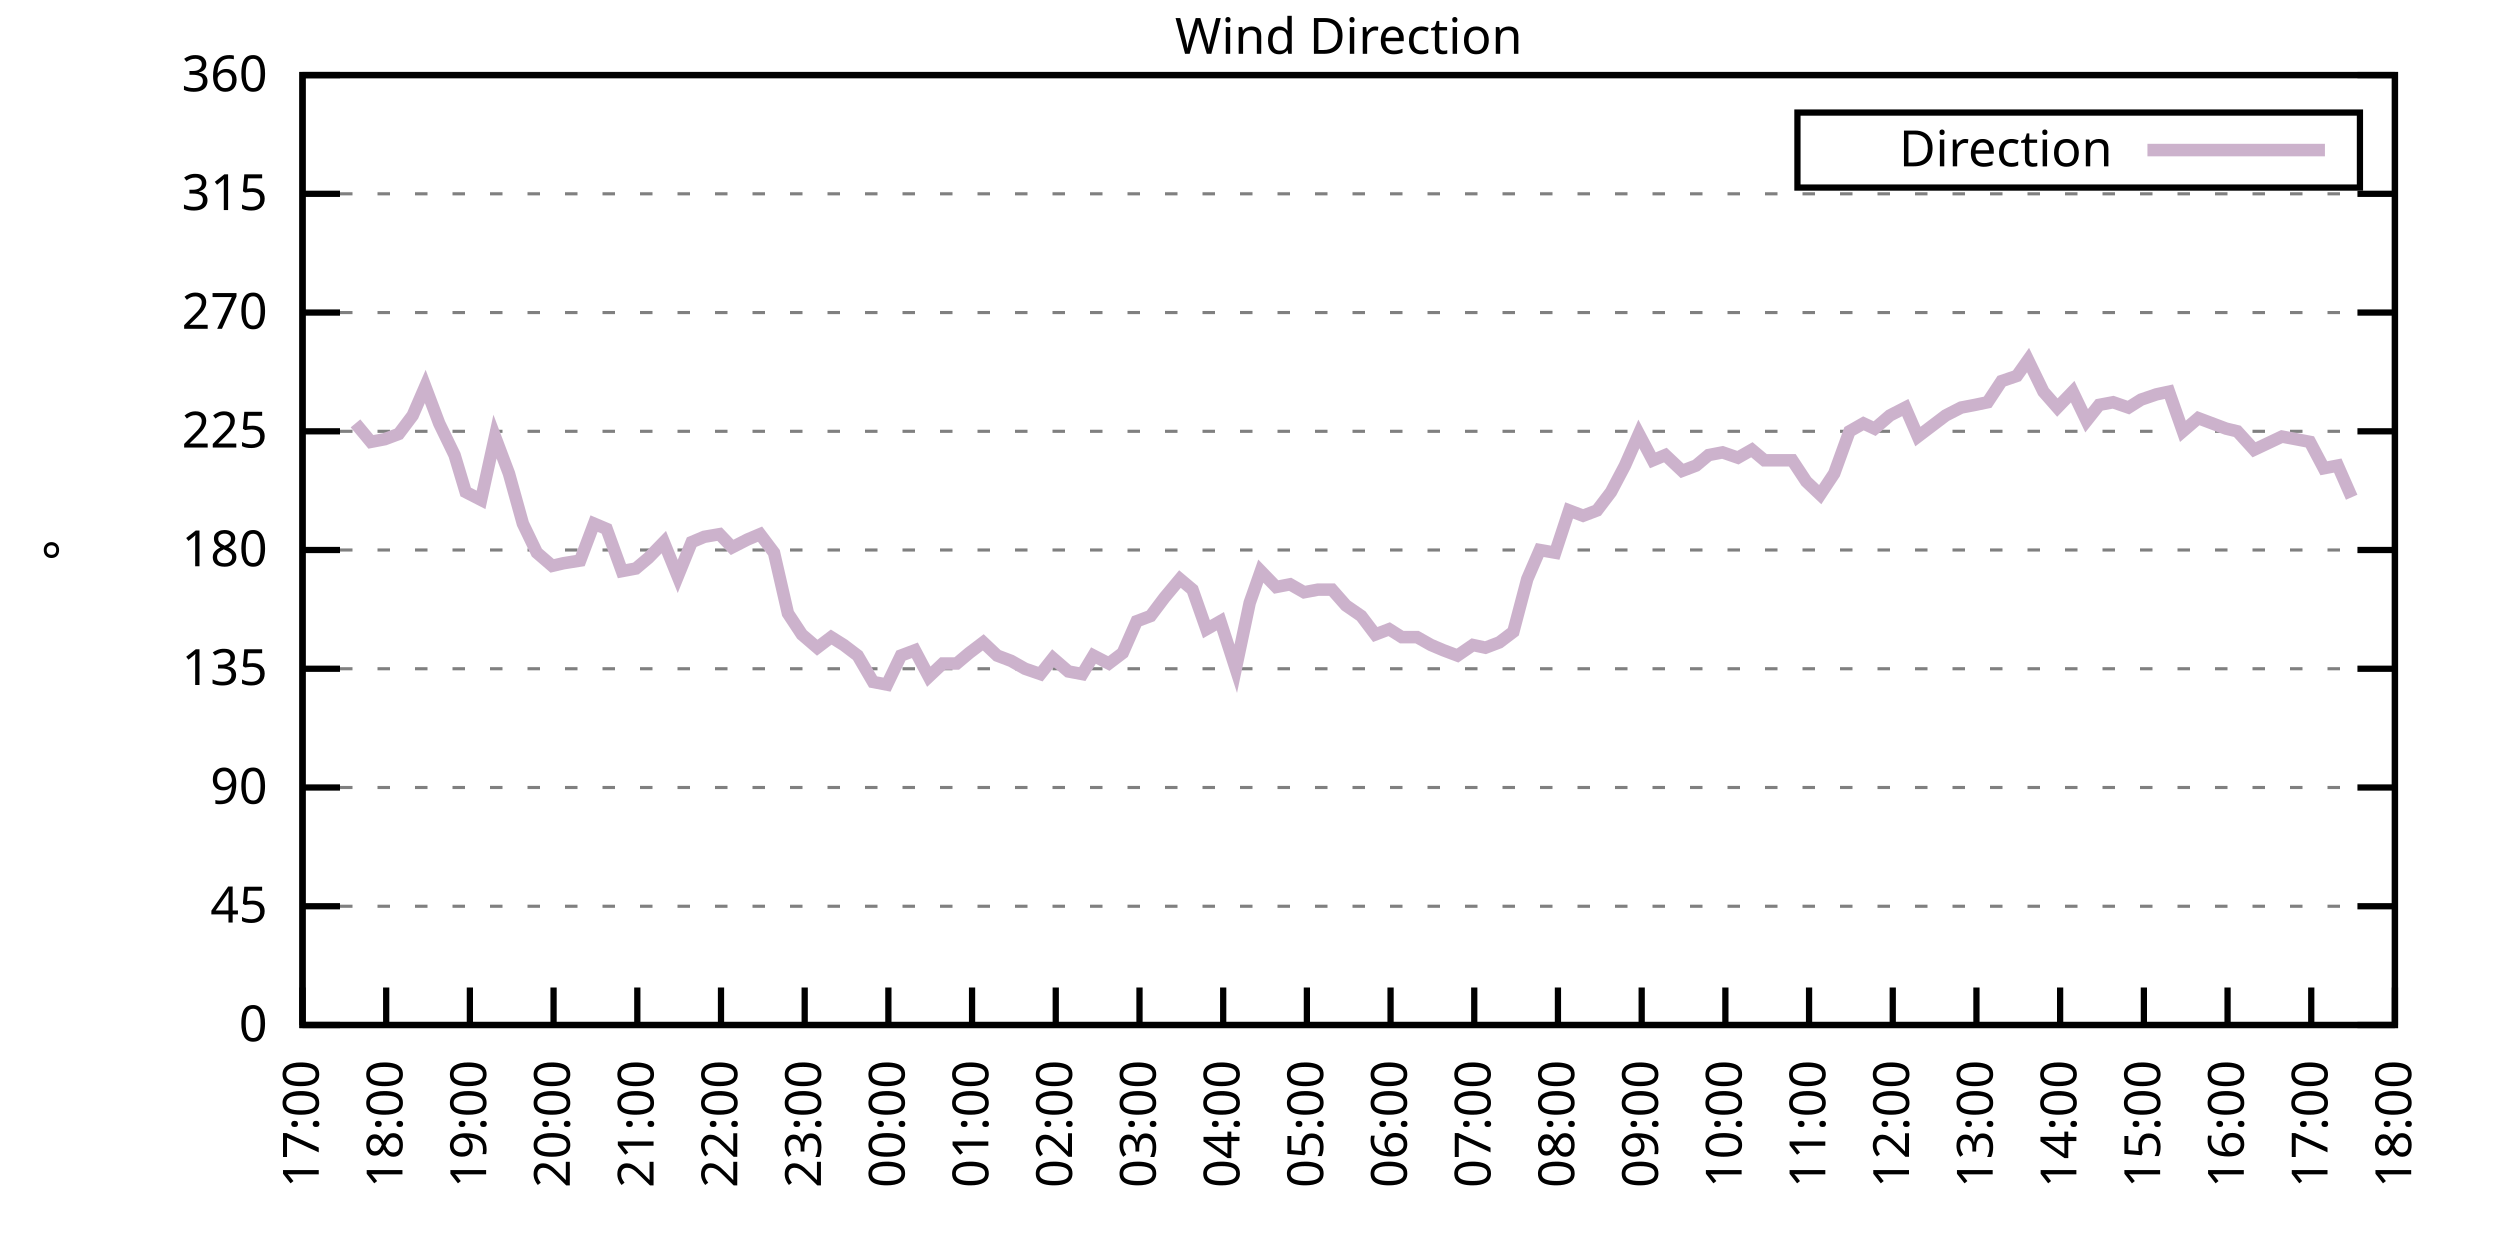
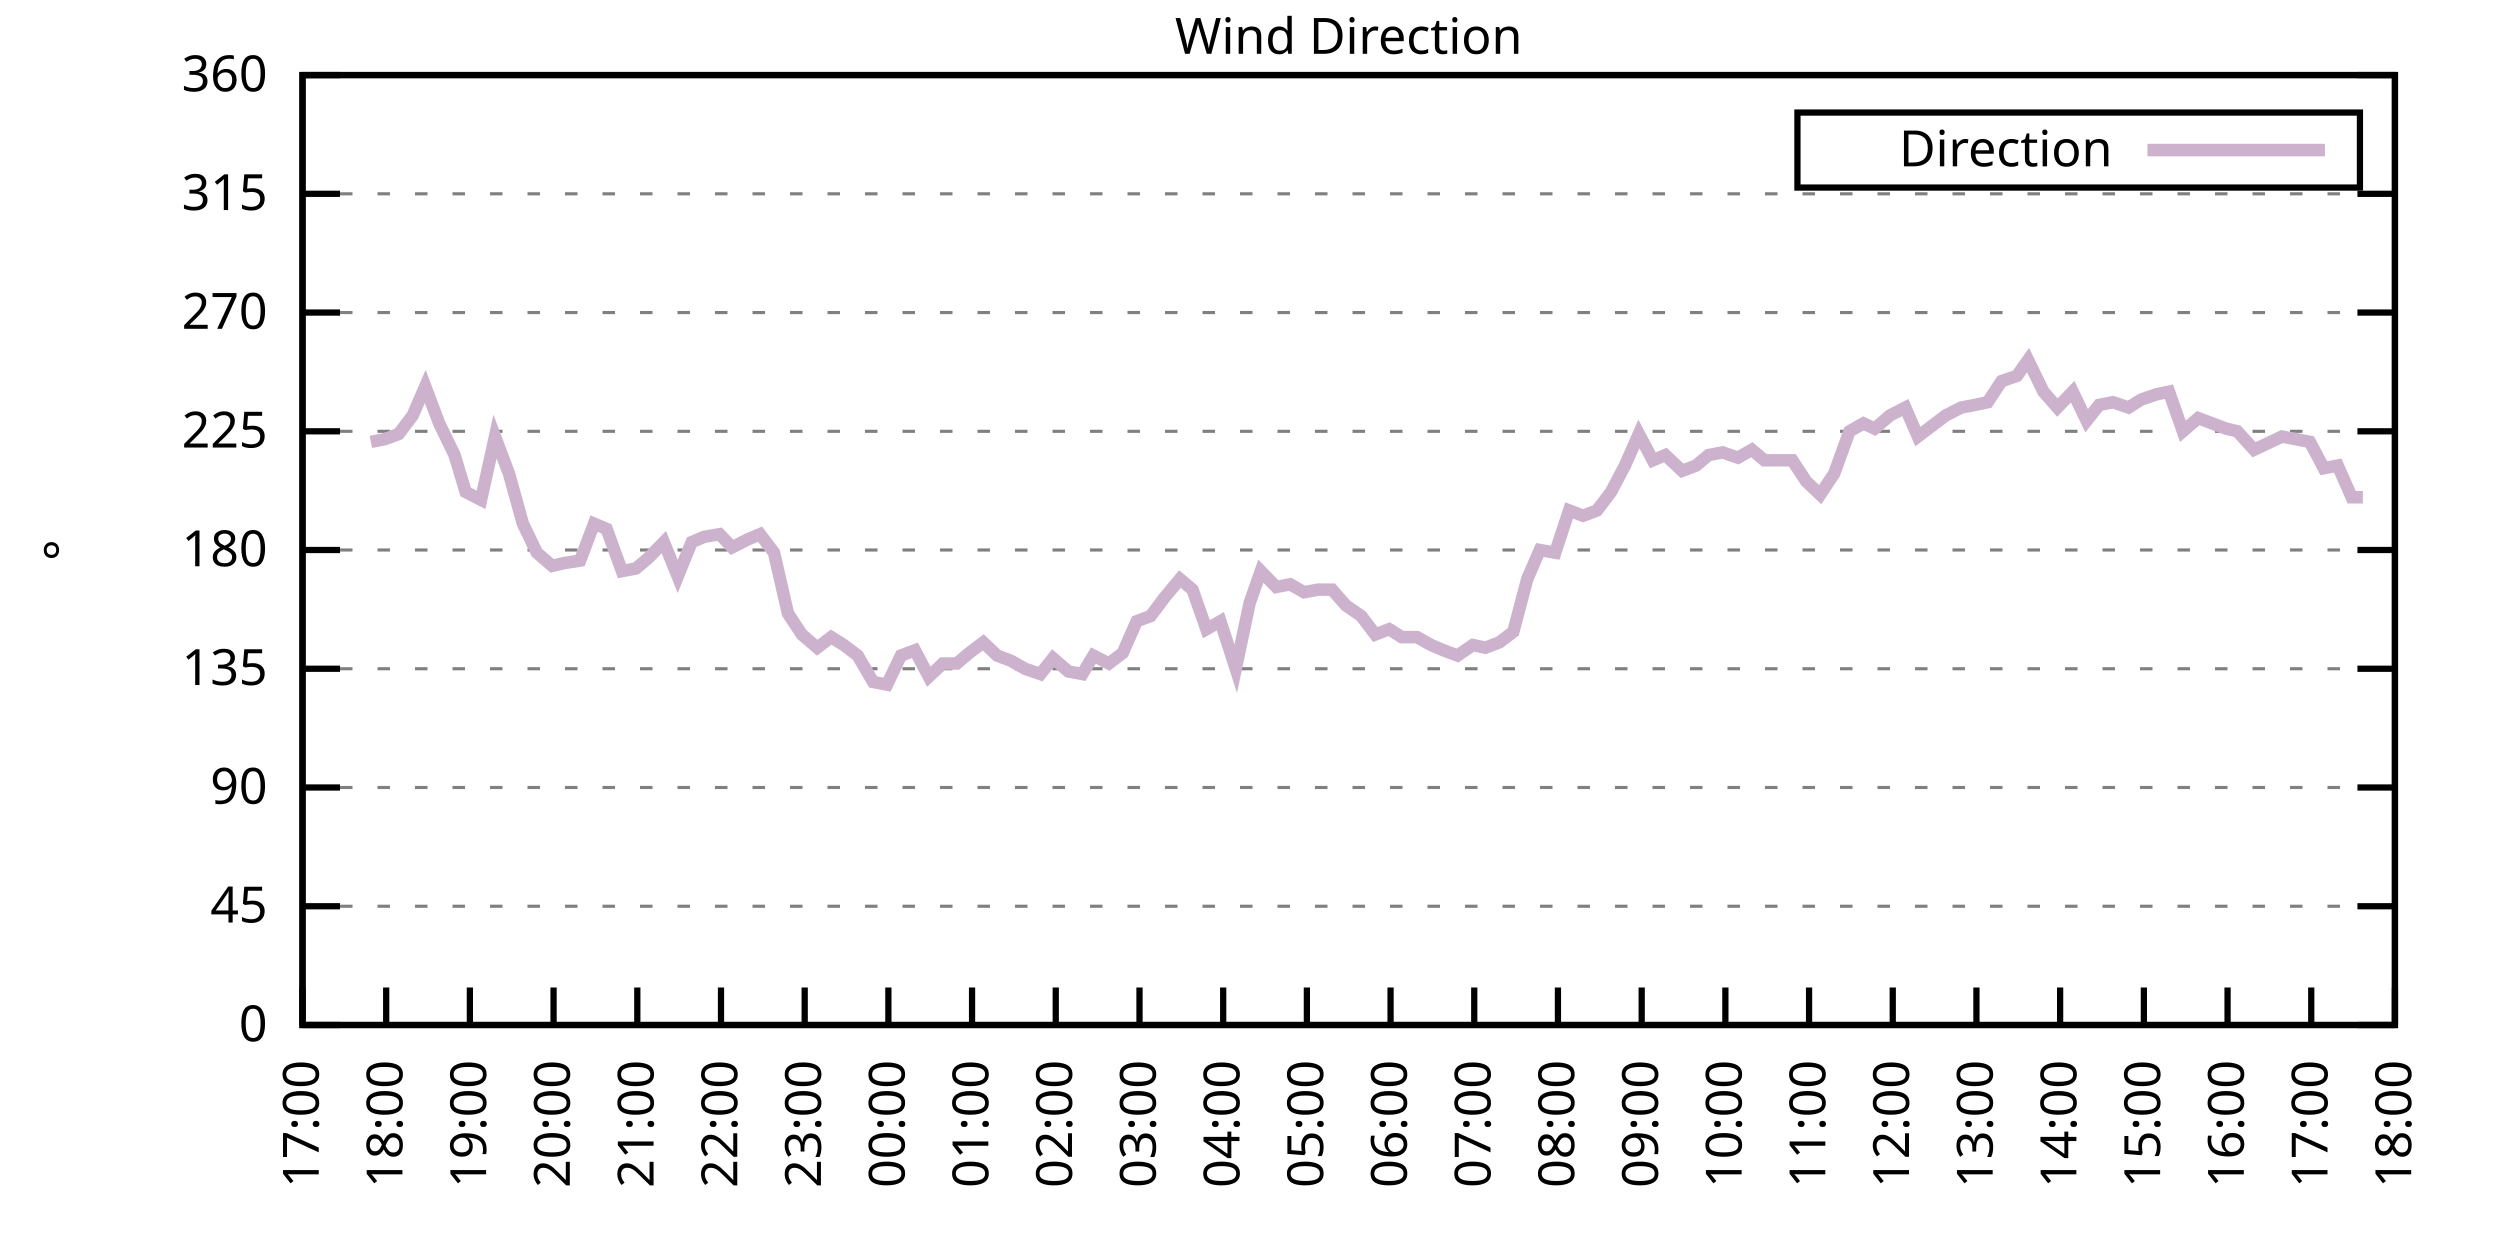
<svg xmlns="http://www.w3.org/2000/svg" xmlns:xlink="http://www.w3.org/1999/xlink" width="400" height="200" viewBox="0 0 400 200">
  <g id="gnuplot_canvas">
    <rect x="0" y="0" width="400" height="200" fill="none" />
    <defs>
      <circle id="gpDot" r="0.5" stroke-width="0.5" stroke="currentColor" />
      <path id="gpPt0" stroke-width="0.333" stroke="currentColor" d="M-1,0 h2 M0,-1 v2" />
      <path id="gpPt1" stroke-width="0.333" stroke="currentColor" d="M-1,-1 L1,1 M1,-1 L-1,1" />
      <path id="gpPt2" stroke-width="0.333" stroke="currentColor" d="M-1,0 L1,0 M0,-1 L0,1 M-1,-1 L1,1 M-1,1 L1,-1" />
      <rect id="gpPt3" stroke-width="0.333" stroke="currentColor" x="-1" y="-1" width="2" height="2" />
      <rect id="gpPt4" stroke-width="0.333" stroke="currentColor" fill="currentColor" x="-1" y="-1" width="2" height="2" />
      <circle id="gpPt5" stroke-width="0.333" stroke="currentColor" cx="0" cy="0" r="1" />
      <use xlink:href="#gpPt5" id="gpPt6" fill="currentColor" stroke="none" />
      <path id="gpPt7" stroke-width="0.333" stroke="currentColor" d="M0,-1.33 L-1.33,0.67 L1.33,0.67 z" />
      <use xlink:href="#gpPt7" id="gpPt8" fill="currentColor" stroke="none" />
      <use xlink:href="#gpPt7" id="gpPt9" stroke="currentColor" transform="rotate(180)" />
      <use xlink:href="#gpPt9" id="gpPt10" fill="currentColor" stroke="none" />
      <use xlink:href="#gpPt3" id="gpPt11" stroke="currentColor" transform="rotate(45)" />
      <use xlink:href="#gpPt11" id="gpPt12" fill="currentColor" stroke="none" />
      <path id="gpPt13" stroke-width="0.333" stroke="currentColor" d="M0,1.330 L1.265,0.411 L0.782,-1.067 L-0.782,-1.076 L-1.265,0.411 z" />
      <use xlink:href="#gpPt13" id="gpPt14" fill="currentColor" stroke="none" />
      <filter id="textbox" filterUnits="objectBoundingBox" x="0" y="0" height="1" width="1">
        <feFlood flood-color="white" flood-opacity="1" result="bgnd" />
        <feComposite in="SourceGraphic" in2="bgnd" operator="atop" />
      </filter>
      <filter id="greybox" filterUnits="objectBoundingBox" x="0" y="0" height="1" width="1">
        <feFlood flood-color="lightgrey" flood-opacity="1" result="grey" />
        <feComposite in="SourceGraphic" in2="grey" operator="atop" />
      </filter>
    </defs>
    <g fill="none" color="white" stroke="currentColor" stroke-width="1.00" stroke-linecap="butt" stroke-linejoin="miter">
</g>
    <g fill="none" color="black" stroke="currentColor" stroke-width="1.00" stroke-linecap="butt" stroke-linejoin="miter">
      <g stroke="none" shape-rendering="crispEdges">
        <polygon fill="rgb(255, 255, 255)" points="48.40,164.00 383.18,164.00 383.18,12.02 48.40,12.02 " />
      </g>
    </g>
    <g fill="none" color="black" stroke="currentColor" stroke-width="1.00" stroke-linecap="butt" stroke-linejoin="miter">
</g>
    <g fill="none" color="black" stroke="black" stroke-width="0.50" stroke-linecap="butt" stroke-linejoin="miter">
</g>
    <g fill="none" color="gray" stroke="currentColor" stroke-width="0.50" stroke-linecap="butt" stroke-linejoin="miter">
      <path stroke="gray" stroke-dasharray="2,4" class="gridline" d="M48.40,164.00 L383.19,164.00  " />
    </g>
    <g fill="none" color="gray" stroke="gray" stroke-width="1.00" stroke-linecap="butt" stroke-linejoin="miter">
</g>
    <g fill="none" color="black" stroke="currentColor" stroke-width="1.00" stroke-linecap="butt" stroke-linejoin="miter">
      <path stroke="black" d="M48.40,164.00 L54.40,164.00 M383.19,164.00 L377.19,164.00  " />
      <g transform="translate(42.80,166.60)" stroke="none" fill="black" font-family="Sans" font-size="8.00" text-anchor="end">
        <text>
          <tspan font-family="Sans"> 0</tspan>
        </text>
      </g>
    </g>
    <g fill="none" color="black" stroke="currentColor" stroke-width="1.00" stroke-linecap="butt" stroke-linejoin="miter">
</g>
    <g fill="none" color="black" stroke="black" stroke-width="0.50" stroke-linecap="butt" stroke-linejoin="miter">
</g>
    <g fill="none" color="gray" stroke="currentColor" stroke-width="0.50" stroke-linecap="butt" stroke-linejoin="miter">
      <path stroke="gray" stroke-dasharray="2,4" class="gridline" d="M48.40,145.00 L383.19,145.00  " />
    </g>
    <g fill="none" color="gray" stroke="gray" stroke-width="1.00" stroke-linecap="butt" stroke-linejoin="miter">
</g>
    <g fill="none" color="black" stroke="currentColor" stroke-width="1.00" stroke-linecap="butt" stroke-linejoin="miter">
      <path stroke="black" d="M48.40,145.00 L54.40,145.00 M383.19,145.00 L377.19,145.00  " />
      <g transform="translate(42.80,147.60)" stroke="none" fill="black" font-family="Sans" font-size="8.00" text-anchor="end">
        <text>
          <tspan font-family="Sans"> 45</tspan>
        </text>
      </g>
    </g>
    <g fill="none" color="black" stroke="currentColor" stroke-width="1.00" stroke-linecap="butt" stroke-linejoin="miter">
</g>
    <g fill="none" color="black" stroke="black" stroke-width="0.50" stroke-linecap="butt" stroke-linejoin="miter">
</g>
    <g fill="none" color="gray" stroke="currentColor" stroke-width="0.50" stroke-linecap="butt" stroke-linejoin="miter">
      <path stroke="gray" stroke-dasharray="2,4" class="gridline" d="M48.40,126.00 L383.19,126.00  " />
    </g>
    <g fill="none" color="gray" stroke="gray" stroke-width="1.00" stroke-linecap="butt" stroke-linejoin="miter">
</g>
    <g fill="none" color="black" stroke="currentColor" stroke-width="1.00" stroke-linecap="butt" stroke-linejoin="miter">
      <path stroke="black" d="M48.40,126.00 L54.40,126.00 M383.19,126.00 L377.19,126.00  " />
      <g transform="translate(42.80,128.60)" stroke="none" fill="black" font-family="Sans" font-size="8.00" text-anchor="end">
        <text>
          <tspan font-family="Sans"> 90</tspan>
        </text>
      </g>
    </g>
    <g fill="none" color="black" stroke="currentColor" stroke-width="1.00" stroke-linecap="butt" stroke-linejoin="miter">
</g>
    <g fill="none" color="black" stroke="black" stroke-width="0.50" stroke-linecap="butt" stroke-linejoin="miter">
</g>
    <g fill="none" color="gray" stroke="currentColor" stroke-width="0.50" stroke-linecap="butt" stroke-linejoin="miter">
      <path stroke="gray" stroke-dasharray="2,4" class="gridline" d="M48.40,107.00 L383.19,107.00  " />
    </g>
    <g fill="none" color="gray" stroke="gray" stroke-width="1.00" stroke-linecap="butt" stroke-linejoin="miter">
</g>
    <g fill="none" color="black" stroke="currentColor" stroke-width="1.00" stroke-linecap="butt" stroke-linejoin="miter">
      <path stroke="black" d="M48.40,107.00 L54.40,107.00 M383.19,107.00 L377.19,107.00  " />
      <g transform="translate(42.80,109.60)" stroke="none" fill="black" font-family="Sans" font-size="8.00" text-anchor="end">
        <text>
          <tspan font-family="Sans"> 135</tspan>
        </text>
      </g>
    </g>
    <g fill="none" color="black" stroke="currentColor" stroke-width="1.00" stroke-linecap="butt" stroke-linejoin="miter">
</g>
    <g fill="none" color="black" stroke="black" stroke-width="0.50" stroke-linecap="butt" stroke-linejoin="miter">
</g>
    <g fill="none" color="gray" stroke="currentColor" stroke-width="0.50" stroke-linecap="butt" stroke-linejoin="miter">
      <path stroke="gray" stroke-dasharray="2,4" class="gridline" d="M48.40,88.00 L383.19,88.00  " />
    </g>
    <g fill="none" color="gray" stroke="gray" stroke-width="1.00" stroke-linecap="butt" stroke-linejoin="miter">
</g>
    <g fill="none" color="black" stroke="currentColor" stroke-width="1.00" stroke-linecap="butt" stroke-linejoin="miter">
      <path stroke="black" d="M48.40,88.00 L54.40,88.00 M383.19,88.00 L377.19,88.00  " />
      <g transform="translate(42.80,90.60)" stroke="none" fill="black" font-family="Sans" font-size="8.00" text-anchor="end">
        <text>
          <tspan font-family="Sans"> 180</tspan>
        </text>
      </g>
    </g>
    <g fill="none" color="black" stroke="currentColor" stroke-width="1.00" stroke-linecap="butt" stroke-linejoin="miter">
</g>
    <g fill="none" color="black" stroke="black" stroke-width="0.50" stroke-linecap="butt" stroke-linejoin="miter">
</g>
    <g fill="none" color="gray" stroke="currentColor" stroke-width="0.50" stroke-linecap="butt" stroke-linejoin="miter">
      <path stroke="gray" stroke-dasharray="2,4" class="gridline" d="M48.40,69.01 L383.19,69.01  " />
    </g>
    <g fill="none" color="gray" stroke="gray" stroke-width="1.00" stroke-linecap="butt" stroke-linejoin="miter">
</g>
    <g fill="none" color="black" stroke="currentColor" stroke-width="1.00" stroke-linecap="butt" stroke-linejoin="miter">
      <path stroke="black" d="M48.40,69.01 L54.40,69.01 M383.19,69.01 L377.19,69.01  " />
      <g transform="translate(42.80,71.61)" stroke="none" fill="black" font-family="Sans" font-size="8.00" text-anchor="end">
        <text>
          <tspan font-family="Sans"> 225</tspan>
        </text>
      </g>
    </g>
    <g fill="none" color="black" stroke="currentColor" stroke-width="1.00" stroke-linecap="butt" stroke-linejoin="miter">
</g>
    <g fill="none" color="black" stroke="black" stroke-width="0.50" stroke-linecap="butt" stroke-linejoin="miter">
</g>
    <g fill="none" color="gray" stroke="currentColor" stroke-width="0.50" stroke-linecap="butt" stroke-linejoin="miter">
      <path stroke="gray" stroke-dasharray="2,4" class="gridline" d="M48.40,50.01 L383.19,50.01  " />
    </g>
    <g fill="none" color="gray" stroke="gray" stroke-width="1.00" stroke-linecap="butt" stroke-linejoin="miter">
</g>
    <g fill="none" color="black" stroke="currentColor" stroke-width="1.00" stroke-linecap="butt" stroke-linejoin="miter">
      <path stroke="black" d="M48.40,50.01 L54.40,50.01 M383.19,50.01 L377.19,50.01  " />
      <g transform="translate(42.80,52.61)" stroke="none" fill="black" font-family="Sans" font-size="8.00" text-anchor="end">
        <text>
          <tspan font-family="Sans"> 270</tspan>
        </text>
      </g>
    </g>
    <g fill="none" color="black" stroke="currentColor" stroke-width="1.00" stroke-linecap="butt" stroke-linejoin="miter">
</g>
    <g fill="none" color="black" stroke="black" stroke-width="0.50" stroke-linecap="butt" stroke-linejoin="miter">
</g>
    <g fill="none" color="gray" stroke="currentColor" stroke-width="0.50" stroke-linecap="butt" stroke-linejoin="miter">
      <path stroke="gray" stroke-dasharray="2,4" class="gridline" d="M48.40,31.01 L383.19,31.01  " />
    </g>
    <g fill="none" color="gray" stroke="gray" stroke-width="1.00" stroke-linecap="butt" stroke-linejoin="miter">
</g>
    <g fill="none" color="black" stroke="currentColor" stroke-width="1.00" stroke-linecap="butt" stroke-linejoin="miter">
      <path stroke="black" d="M48.40,31.01 L54.40,31.01 M383.19,31.01 L377.19,31.01  " />
      <g transform="translate(42.80,33.61)" stroke="none" fill="black" font-family="Sans" font-size="8.00" text-anchor="end">
        <text>
          <tspan font-family="Sans"> 315</tspan>
        </text>
      </g>
    </g>
    <g fill="none" color="black" stroke="currentColor" stroke-width="1.00" stroke-linecap="butt" stroke-linejoin="miter">
</g>
    <g fill="none" color="black" stroke="black" stroke-width="0.50" stroke-linecap="butt" stroke-linejoin="miter">
</g>
    <g fill="none" color="gray" stroke="currentColor" stroke-width="0.50" stroke-linecap="butt" stroke-linejoin="miter">
      <path stroke="gray" stroke-dasharray="2,4" class="gridline" d="M48.40,12.01 L383.19,12.01  " />
    </g>
    <g fill="none" color="gray" stroke="gray" stroke-width="1.00" stroke-linecap="butt" stroke-linejoin="miter">
</g>
    <g fill="none" color="black" stroke="currentColor" stroke-width="1.00" stroke-linecap="butt" stroke-linejoin="miter">
      <path stroke="black" d="M48.40,12.01 L54.40,12.01 M383.19,12.01 L377.19,12.01  " />
      <g transform="translate(42.80,14.61)" stroke="none" fill="black" font-family="Sans" font-size="8.00" text-anchor="end">
        <text>
          <tspan font-family="Sans"> 360</tspan>
        </text>
      </g>
    </g>
    <g fill="none" color="black" stroke="currentColor" stroke-width="1.00" stroke-linecap="butt" stroke-linejoin="miter">
      <path stroke="black" d="M48.40,164.00 L48.40,158.00  " />
      <g transform="translate(51.00,169.60) rotate(270.00)" stroke="none" fill="black" font-family="Sans" font-size="8.00" text-anchor="end">
        <text>
          <tspan font-family="Sans">17:00</tspan>
        </text>
      </g>
    </g>
    <g fill="none" color="black" stroke="currentColor" stroke-width="1.00" stroke-linecap="butt" stroke-linejoin="miter">
      <path stroke="black" d="M61.79,164.00 L61.79,158.00  " />
      <g transform="translate(64.39,169.60) rotate(270.00)" stroke="none" fill="black" font-family="Sans" font-size="8.00" text-anchor="end">
        <text>
          <tspan font-family="Sans">18:00</tspan>
        </text>
      </g>
    </g>
    <g fill="none" color="black" stroke="currentColor" stroke-width="1.00" stroke-linecap="butt" stroke-linejoin="miter">
      <path stroke="black" d="M75.18,164.00 L75.18,158.00  " />
      <g transform="translate(77.78,169.60) rotate(270.00)" stroke="none" fill="black" font-family="Sans" font-size="8.00" text-anchor="end">
        <text>
          <tspan font-family="Sans">19:00</tspan>
        </text>
      </g>
    </g>
    <g fill="none" color="black" stroke="currentColor" stroke-width="1.00" stroke-linecap="butt" stroke-linejoin="miter">
      <path stroke="black" d="M88.57,164.00 L88.57,158.00  " />
      <g transform="translate(91.17,169.60) rotate(270.00)" stroke="none" fill="black" font-family="Sans" font-size="8.00" text-anchor="end">
        <text>
          <tspan font-family="Sans">20:00</tspan>
        </text>
      </g>
    </g>
    <g fill="none" color="black" stroke="currentColor" stroke-width="1.00" stroke-linecap="butt" stroke-linejoin="miter">
      <path stroke="black" d="M101.97,164.00 L101.97,158.00  " />
      <g transform="translate(104.57,169.60) rotate(270.00)" stroke="none" fill="black" font-family="Sans" font-size="8.00" text-anchor="end">
        <text>
          <tspan font-family="Sans">21:00</tspan>
        </text>
      </g>
    </g>
    <g fill="none" color="black" stroke="currentColor" stroke-width="1.00" stroke-linecap="butt" stroke-linejoin="miter">
      <path stroke="black" d="M115.36,164.00 L115.36,158.00  " />
      <g transform="translate(117.96,169.60) rotate(270.00)" stroke="none" fill="black" font-family="Sans" font-size="8.00" text-anchor="end">
        <text>
          <tspan font-family="Sans">22:00</tspan>
        </text>
      </g>
    </g>
    <g fill="none" color="black" stroke="currentColor" stroke-width="1.00" stroke-linecap="butt" stroke-linejoin="miter">
      <path stroke="black" d="M128.75,164.00 L128.75,158.00  " />
      <g transform="translate(131.35,169.60) rotate(270.00)" stroke="none" fill="black" font-family="Sans" font-size="8.00" text-anchor="end">
        <text>
          <tspan font-family="Sans">23:00</tspan>
        </text>
      </g>
    </g>
    <g fill="none" color="black" stroke="currentColor" stroke-width="1.00" stroke-linecap="butt" stroke-linejoin="miter">
      <path stroke="black" d="M142.14,164.00 L142.14,158.00  " />
      <g transform="translate(144.74,169.60) rotate(270.00)" stroke="none" fill="black" font-family="Sans" font-size="8.00" text-anchor="end">
        <text>
          <tspan font-family="Sans">00:00</tspan>
        </text>
      </g>
    </g>
    <g fill="none" color="black" stroke="currentColor" stroke-width="1.00" stroke-linecap="butt" stroke-linejoin="miter">
      <path stroke="black" d="M155.53,164.00 L155.53,158.00  " />
      <g transform="translate(158.13,169.60) rotate(270.00)" stroke="none" fill="black" font-family="Sans" font-size="8.00" text-anchor="end">
        <text>
          <tspan font-family="Sans">01:00</tspan>
        </text>
      </g>
    </g>
    <g fill="none" color="black" stroke="currentColor" stroke-width="1.00" stroke-linecap="butt" stroke-linejoin="miter">
      <path stroke="black" d="M168.92,164.00 L168.92,158.00  " />
      <g transform="translate(171.52,169.60) rotate(270.00)" stroke="none" fill="black" font-family="Sans" font-size="8.00" text-anchor="end">
        <text>
          <tspan font-family="Sans">02:00</tspan>
        </text>
      </g>
    </g>
    <g fill="none" color="black" stroke="currentColor" stroke-width="1.00" stroke-linecap="butt" stroke-linejoin="miter">
      <path stroke="black" d="M182.32,164.00 L182.32,158.00  " />
      <g transform="translate(184.92,169.60) rotate(270.00)" stroke="none" fill="black" font-family="Sans" font-size="8.00" text-anchor="end">
        <text>
          <tspan font-family="Sans">03:00</tspan>
        </text>
      </g>
    </g>
    <g fill="none" color="black" stroke="currentColor" stroke-width="1.00" stroke-linecap="butt" stroke-linejoin="miter">
      <path stroke="black" d="M195.71,164.00 L195.71,158.00  " />
      <g transform="translate(198.31,169.60) rotate(270.00)" stroke="none" fill="black" font-family="Sans" font-size="8.00" text-anchor="end">
        <text>
          <tspan font-family="Sans">04:00</tspan>
        </text>
      </g>
    </g>
    <g fill="none" color="black" stroke="currentColor" stroke-width="1.00" stroke-linecap="butt" stroke-linejoin="miter">
      <path stroke="black" d="M209.10,164.00 L209.10,158.00  " />
      <g transform="translate(211.70,169.60) rotate(270.00)" stroke="none" fill="black" font-family="Sans" font-size="8.00" text-anchor="end">
        <text>
          <tspan font-family="Sans">05:00</tspan>
        </text>
      </g>
    </g>
    <g fill="none" color="black" stroke="currentColor" stroke-width="1.00" stroke-linecap="butt" stroke-linejoin="miter">
      <path stroke="black" d="M222.49,164.00 L222.49,158.00  " />
      <g transform="translate(225.09,169.60) rotate(270.00)" stroke="none" fill="black" font-family="Sans" font-size="8.00" text-anchor="end">
        <text>
          <tspan font-family="Sans">06:00</tspan>
        </text>
      </g>
    </g>
    <g fill="none" color="black" stroke="currentColor" stroke-width="1.00" stroke-linecap="butt" stroke-linejoin="miter">
      <path stroke="black" d="M235.88,164.00 L235.88,158.00  " />
      <g transform="translate(238.48,169.60) rotate(270.00)" stroke="none" fill="black" font-family="Sans" font-size="8.00" text-anchor="end">
        <text>
          <tspan font-family="Sans">07:00</tspan>
        </text>
      </g>
    </g>
    <g fill="none" color="black" stroke="currentColor" stroke-width="1.00" stroke-linecap="butt" stroke-linejoin="miter">
      <path stroke="black" d="M249.27,164.00 L249.27,158.00  " />
      <g transform="translate(251.87,169.60) rotate(270.00)" stroke="none" fill="black" font-family="Sans" font-size="8.00" text-anchor="end">
        <text>
          <tspan font-family="Sans">08:00</tspan>
        </text>
      </g>
    </g>
    <g fill="none" color="black" stroke="currentColor" stroke-width="1.00" stroke-linecap="butt" stroke-linejoin="miter">
      <path stroke="black" d="M262.67,164.00 L262.67,158.00  " />
      <g transform="translate(265.27,169.60) rotate(270.00)" stroke="none" fill="black" font-family="Sans" font-size="8.00" text-anchor="end">
        <text>
          <tspan font-family="Sans">09:00</tspan>
        </text>
      </g>
    </g>
    <g fill="none" color="black" stroke="currentColor" stroke-width="1.00" stroke-linecap="butt" stroke-linejoin="miter">
      <path stroke="black" d="M276.06,164.00 L276.06,158.00  " />
      <g transform="translate(278.66,169.60) rotate(270.00)" stroke="none" fill="black" font-family="Sans" font-size="8.00" text-anchor="end">
        <text>
          <tspan font-family="Sans">10:00</tspan>
        </text>
      </g>
    </g>
    <g fill="none" color="black" stroke="currentColor" stroke-width="1.00" stroke-linecap="butt" stroke-linejoin="miter">
      <path stroke="black" d="M289.45,164.00 L289.45,158.00  " />
      <g transform="translate(292.05,169.60) rotate(270.00)" stroke="none" fill="black" font-family="Sans" font-size="8.00" text-anchor="end">
        <text>
          <tspan font-family="Sans">11:00</tspan>
        </text>
      </g>
    </g>
    <g fill="none" color="black" stroke="currentColor" stroke-width="1.00" stroke-linecap="butt" stroke-linejoin="miter">
      <path stroke="black" d="M302.84,164.00 L302.84,158.00  " />
      <g transform="translate(305.44,169.60) rotate(270.00)" stroke="none" fill="black" font-family="Sans" font-size="8.00" text-anchor="end">
        <text>
          <tspan font-family="Sans">12:00</tspan>
        </text>
      </g>
    </g>
    <g fill="none" color="black" stroke="currentColor" stroke-width="1.00" stroke-linecap="butt" stroke-linejoin="miter">
      <path stroke="black" d="M316.23,164.00 L316.23,158.00  " />
      <g transform="translate(318.83,169.60) rotate(270.00)" stroke="none" fill="black" font-family="Sans" font-size="8.00" text-anchor="end">
        <text>
          <tspan font-family="Sans">13:00</tspan>
        </text>
      </g>
    </g>
    <g fill="none" color="black" stroke="currentColor" stroke-width="1.00" stroke-linecap="butt" stroke-linejoin="miter">
      <path stroke="black" d="M329.62,164.00 L329.62,158.00  " />
      <g transform="translate(332.22,169.60) rotate(270.00)" stroke="none" fill="black" font-family="Sans" font-size="8.00" text-anchor="end">
        <text>
          <tspan font-family="Sans">14:00</tspan>
        </text>
      </g>
    </g>
    <g fill="none" color="black" stroke="currentColor" stroke-width="1.00" stroke-linecap="butt" stroke-linejoin="miter">
      <path stroke="black" d="M343.02,164.00 L343.02,158.00  " />
      <g transform="translate(345.62,169.60) rotate(270.00)" stroke="none" fill="black" font-family="Sans" font-size="8.00" text-anchor="end">
        <text>
          <tspan font-family="Sans">15:00</tspan>
        </text>
      </g>
    </g>
    <g fill="none" color="black" stroke="currentColor" stroke-width="1.00" stroke-linecap="butt" stroke-linejoin="miter">
      <path stroke="black" d="M356.41,164.00 L356.41,158.00  " />
      <g transform="translate(359.01,169.60) rotate(270.00)" stroke="none" fill="black" font-family="Sans" font-size="8.00" text-anchor="end">
        <text>
          <tspan font-family="Sans">16:00</tspan>
        </text>
      </g>
    </g>
    <g fill="none" color="black" stroke="currentColor" stroke-width="1.00" stroke-linecap="butt" stroke-linejoin="miter">
      <path stroke="black" d="M369.80,164.00 L369.80,158.00  " />
      <g transform="translate(372.40,169.60) rotate(270.00)" stroke="none" fill="black" font-family="Sans" font-size="8.00" text-anchor="end">
        <text>
          <tspan font-family="Sans">17:00</tspan>
        </text>
      </g>
    </g>
    <g fill="none" color="black" stroke="currentColor" stroke-width="1.00" stroke-linecap="butt" stroke-linejoin="miter">
      <path stroke="black" d="M383.19,164.00 L383.19,158.00  " />
      <g transform="translate(385.79,169.60) rotate(270.00)" stroke="none" fill="black" font-family="Sans" font-size="8.00" text-anchor="end">
        <text>
          <tspan font-family="Sans">18:00</tspan>
        </text>
      </g>
    </g>
    <g fill="none" color="black" stroke="currentColor" stroke-width="1.00" stroke-linecap="butt" stroke-linejoin="miter">
</g>
    <g fill="none" color="black" stroke="currentColor" stroke-width="1.00" stroke-linecap="butt" stroke-linejoin="miter">
      <path stroke="black" d="M48.40,12.01 L48.40,164.00 L383.19,164.00 L383.19,12.01 L48.40,12.01 Z  " />
    </g>
    <g fill="none" color="black" stroke="currentColor" stroke-width="1.00" stroke-linecap="butt" stroke-linejoin="miter">
</g>
    <g fill="none" color="black" stroke="currentColor" stroke-width="1.00" stroke-linecap="butt" stroke-linejoin="miter">
      <path stroke="black" d="M287.59,30.01 L287.59,18.01 L377.59,18.01 L377.59,30.01 L287.59,30.01 Z  " />
    </g>
    <g id="Wind_direction_plot_1">
      <g fill="none" color="white" stroke="black" stroke-width="2.00" stroke-linecap="butt" stroke-linejoin="miter">
</g>
      <g fill="none" color="black" stroke="currentColor" stroke-width="2.00" stroke-linecap="butt" stroke-linejoin="miter">
        <g transform="translate(337.99,26.61)" stroke="none" fill="black" font-family="Sans" font-size="8.00" text-anchor="end">
          <text>
            <tspan font-family="Sans">Direction</tspan>
          </text>
        </g>
      </g>
      <g fill="none" color="black" stroke="currentColor" stroke-width="2.00" stroke-linecap="butt" stroke-linejoin="miter">
-         <path stroke="rgb(204, 178, 204)" d="M343.59,24.01 L371.99,24.01 M56.88,67.74 L59.34,70.70 L61.57,70.27 L63.80,69.43 L66.03,66.47 L68.04,61.83   L70.27,67.74 L72.73,72.81 L74.51,78.72 L76.97,79.98 L79.20,69.85 L81.43,75.76 L83.66,83.78 L85.90,88.43   L88.35,90.54 L90.14,90.12 L92.82,89.69 L95.05,83.78 L97.06,84.63 L99.51,91.38 L101.74,90.96 L103.75,89.27   L106.21,86.74 L108.44,92.23 L110.67,86.74 L112.68,85.89 L115.13,85.47 L117.14,87.58 L119.60,86.32 L121.61,85.47   L123.84,88.43 L126.07,98.14 L128.30,101.52 L130.76,103.63 L132.99,101.94 L135.00,103.20 L137.23,104.89 L139.69,109.11   L141.92,109.54 L144.15,104.89 L146.38,104.05 L148.61,108.27 L150.85,106.16 L153.08,106.16 L155.09,104.47 L157.32,102.78   L159.55,104.89 L161.78,105.74 L164.01,107.00 L166.47,107.85 L168.48,105.31 L170.93,107.43 L173.17,107.85 L174.95,104.89   L177.41,106.16 L179.64,104.47 L181.87,99.40 L184.10,98.56 L186.33,95.60 L188.79,92.65 L190.80,94.34 L193.03,100.67   L195.26,99.40 L197.72,107.00 L199.95,96.45 L201.73,91.38 L204.19,93.92 L206.42,93.49 L208.65,94.76 L210.88,94.34   L213.12,94.34 L215.35,96.87 L217.80,98.56 L220.04,101.52 L222.27,100.67 L224.28,101.94 L226.73,101.94 L228.96,103.20   L230.97,104.05 L233.20,104.89 L235.66,103.20 L237.67,103.63 L239.90,102.78 L242.13,101.09 L244.36,92.65 L246.37,88.00   L248.83,88.43 L251.06,81.67 L253.29,82.52 L255.52,81.67 L257.76,78.72 L259.99,74.49 L262.22,69.43 L264.45,73.65   L266.46,72.81 L269.14,75.34 L271.37,74.49 L273.38,72.81 L275.61,72.38 L278.07,73.23 L280.30,71.96 L282.31,73.65   L284.76,73.65 L286.77,73.65 L289.00,77.03 L291.23,79.14 L293.47,75.76 L295.92,69.01 L298.15,67.74 L299.94,68.58   L302.39,66.47 L304.85,65.21 L306.86,69.85 L309.09,68.16 L311.32,66.47 L313.78,65.21 L316.01,64.78 L318.02,64.36   L320.25,60.98 L322.70,60.14 L324.49,57.61 L326.95,62.67 L329.18,65.21 L331.63,62.67 L333.86,67.32 L335.87,64.78   L338.10,64.36 L340.56,65.21 L342.57,63.94 L345.02,63.10 L347.03,62.67 L349.26,69.01 L351.72,66.90 L353.95,67.74   L356.18,68.58 L357.97,69.01 L360.65,71.96 L362.43,71.12 L365.11,69.85 L367.34,70.27 L369.58,70.70 L371.81,74.92   L374.04,74.49 L376.27,79.56  " />
+         <path stroke="rgb(204, 178, 204)" d="M343.59,24.01 L371.99,24.01 M59.34,70.70 L61.57,70.27 L63.80,69.43 L66.03,66.47 L68.04,61.83 L70.27,67.74   L72.73,72.81 L74.51,78.72 L76.97,79.98 L79.20,69.85 L81.43,75.76 L83.66,83.78 L85.90,88.43 L88.35,90.54   L90.14,90.12 L92.82,89.69 L95.05,83.78 L97.06,84.63 L99.51,91.38 L101.74,90.96 L103.75,89.27 L106.21,86.74   L108.44,92.23 L110.67,86.74 L112.68,85.89 L115.13,85.47 L117.14,87.58 L119.60,86.32 L121.61,85.47 L123.84,88.43   L126.07,98.14 L128.30,101.52 L130.76,103.63 L132.99,101.94 L135.00,103.20 L137.23,104.89 L139.69,109.11 L141.92,109.54   L144.15,104.89 L146.38,104.05 L148.61,108.27 L150.85,106.16 L153.08,106.16 L155.09,104.47 L157.32,102.78 L159.55,104.89   L161.78,105.74 L164.01,107.00 L166.47,107.85 L168.48,105.31 L170.93,107.43 L173.17,107.85 L174.95,104.89 L177.41,106.16   L179.64,104.47 L181.87,99.40 L184.10,98.56 L186.33,95.60 L188.79,92.65 L190.80,94.34 L193.03,100.67 L195.26,99.40   L197.72,107.00 L199.95,96.45 L201.73,91.38 L204.19,93.92 L206.42,93.49 L208.65,94.76 L210.88,94.34 L213.12,94.34   L215.35,96.87 L217.80,98.56 L220.04,101.52 L222.27,100.67 L224.28,101.94 L226.73,101.94 L228.96,103.20 L230.97,104.05   L233.20,104.89 L235.66,103.20 L237.67,103.63 L239.90,102.78 L242.13,101.09 L244.36,92.65 L246.37,88.00 L248.83,88.43   L251.06,81.67 L253.29,82.52 L255.52,81.67 L257.76,78.72 L259.99,74.49 L262.22,69.43 L264.45,73.65 L266.46,72.81   L269.14,75.34 L271.37,74.49 L273.38,72.81 L275.61,72.38 L278.07,73.23 L280.30,71.96 L282.31,73.65 L284.76,73.65   L286.77,73.65 L289.00,77.03 L291.23,79.14 L293.47,75.76 L295.92,69.01 L298.15,67.74 L299.94,68.58 L302.39,66.47   L304.85,65.21 L306.86,69.85 L309.09,68.16 L311.32,66.47 L313.78,65.21 L316.01,64.78 L318.02,64.36 L320.25,60.98   L322.70,60.14 L324.49,57.61 L326.95,62.67 L329.18,65.21 L331.63,62.67 L333.86,67.32 L335.87,64.78 L338.10,64.36   L340.56,65.21 L342.57,63.94 L345.02,63.10 L347.03,62.67 L349.26,69.01 L351.72,66.90 L353.95,67.74 L356.18,68.58   L357.97,69.01 L360.65,71.96 L362.43,71.12 L365.11,69.85 L367.34,70.27 L369.58,70.70 L371.81,74.92 L374.04,74.49   L376.27,79.56 L378.06,79.56  " />
      </g>
    </g>
    <g fill="none" color="black" stroke="currentColor" stroke-width="2.00" stroke-linecap="butt" stroke-linejoin="miter">
</g>
    <g fill="none" color="black" stroke="black" stroke-width="1.00" stroke-linecap="butt" stroke-linejoin="miter">
</g>
    <g fill="none" color="black" stroke="currentColor" stroke-width="1.00" stroke-linecap="butt" stroke-linejoin="miter">
      <path stroke="black" d="M48.40,12.01 L48.40,164.00 L383.19,164.00 L383.19,12.01 L48.40,12.01 Z  " />
      <g transform="translate(12.80,88.01) rotate(270.00)" stroke="none" fill="black" font-family="Sans" font-size="8.00" text-anchor="middle">
        <text>
          <tspan font-family="Sans">°</tspan>
        </text>
      </g>
    </g>
    <g fill="none" color="black" stroke="currentColor" stroke-width="1.00" stroke-linecap="butt" stroke-linejoin="miter">
</g>
    <g fill="none" color="black" stroke="currentColor" stroke-width="1.00" stroke-linecap="butt" stroke-linejoin="miter">
      <g transform="translate(215.79,8.61)" stroke="none" fill="black" font-family="Sans" font-size="8.00" text-anchor="middle">
        <text>
          <tspan font-family="Sans">Wind Direction</tspan>
        </text>
      </g>
    </g>
    <g fill="none" color="black" stroke="currentColor" stroke-width="1.00" stroke-linecap="butt" stroke-linejoin="miter">
</g>
  </g>
</svg>
